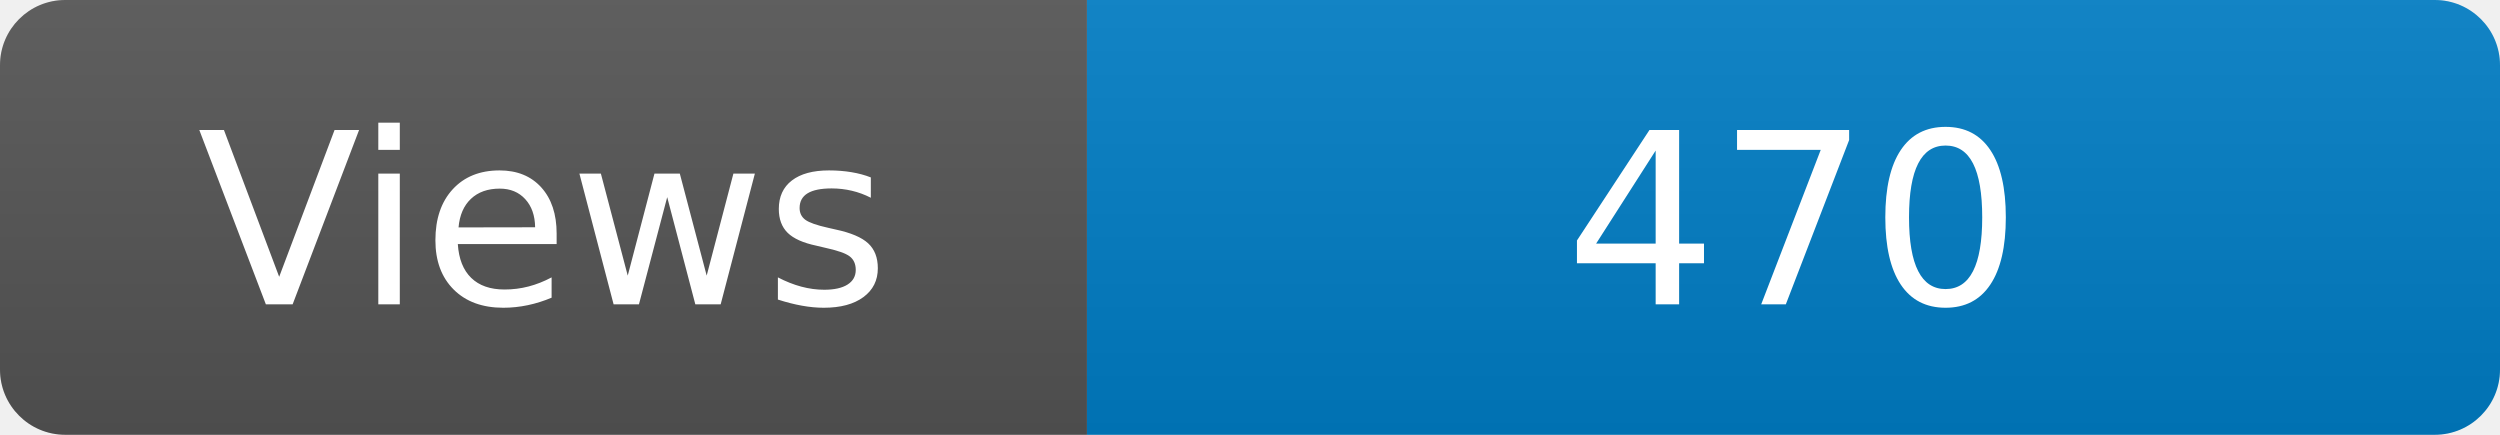
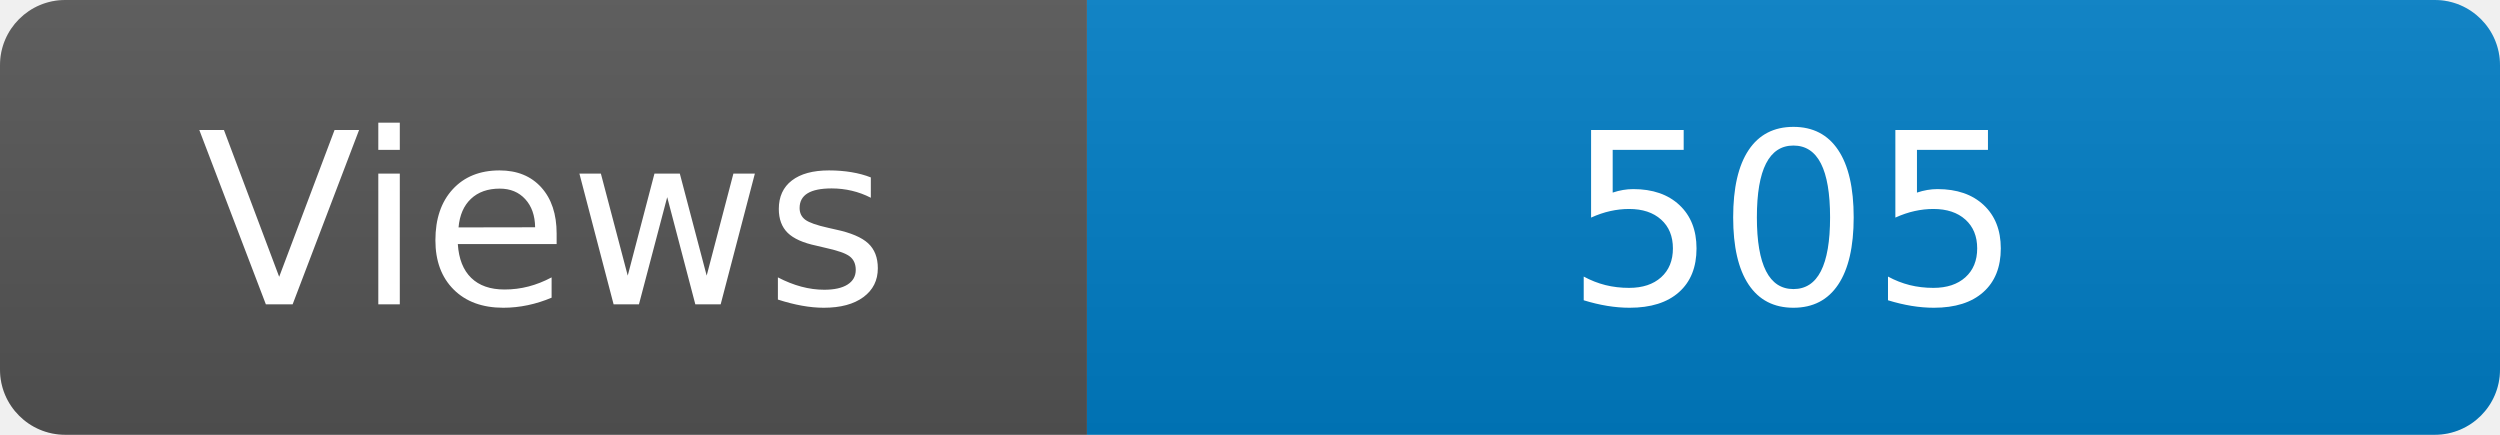
<svg xmlns="http://www.w3.org/2000/svg" width="115" height="20" role="img" aria-label="Maintained?: yes">
  <linearGradient id="s" x2="0" y2="100%">
    <stop offset="0" stop-color="#bbb" stop-opacity=".1" />
    <stop offset="1" stop-opacity=".1" />
  </linearGradient>
  <clipPath id="r">
    <rect width="115" height="20" rx="3" fill="#fff" />
  </clipPath>
  <g clip-path="url(#r)">
    <rect width="50" height="20" fill="#555" />
    <rect x="50" width="160" height="20" fill="#007ec6" />
    <rect width="115" height="20" fill="url(#s)" />
  </g>
  <g fill="#fff" text-anchor="middle" font-family="Verdana,Geneva,DejaVu Sans,sans-serif" font-size="110">
    <text x="250" y="140" transform="scale(.1)" fill="#fff">Views</text>
-     <text x="825" y="140" transform="scale(.1)" fill="#fff">470</text>
+     <text x="825" y="140" transform="scale(.1)" fill="#fff">505</text>
  </g>
</svg>
